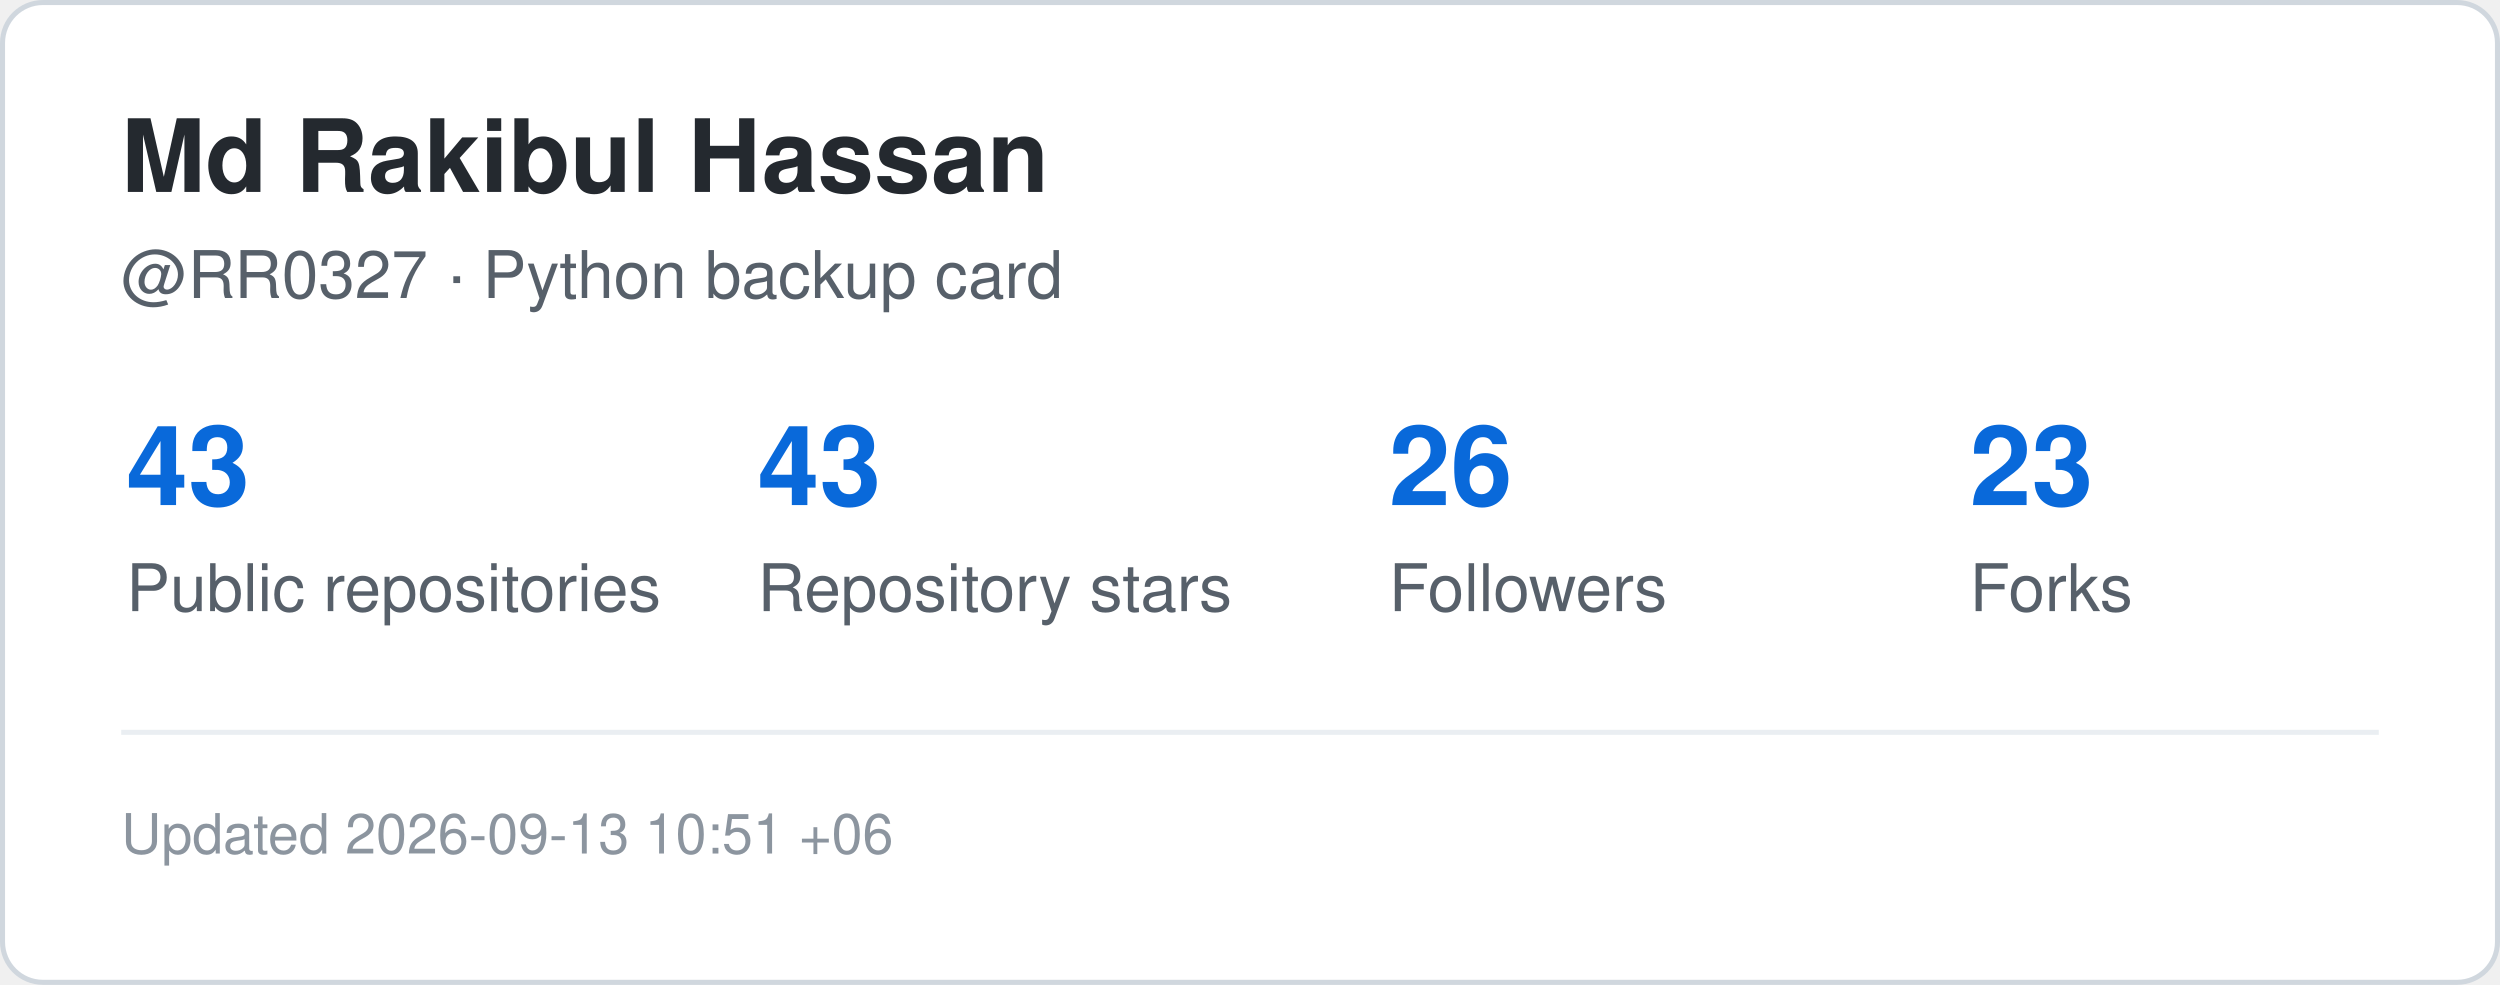
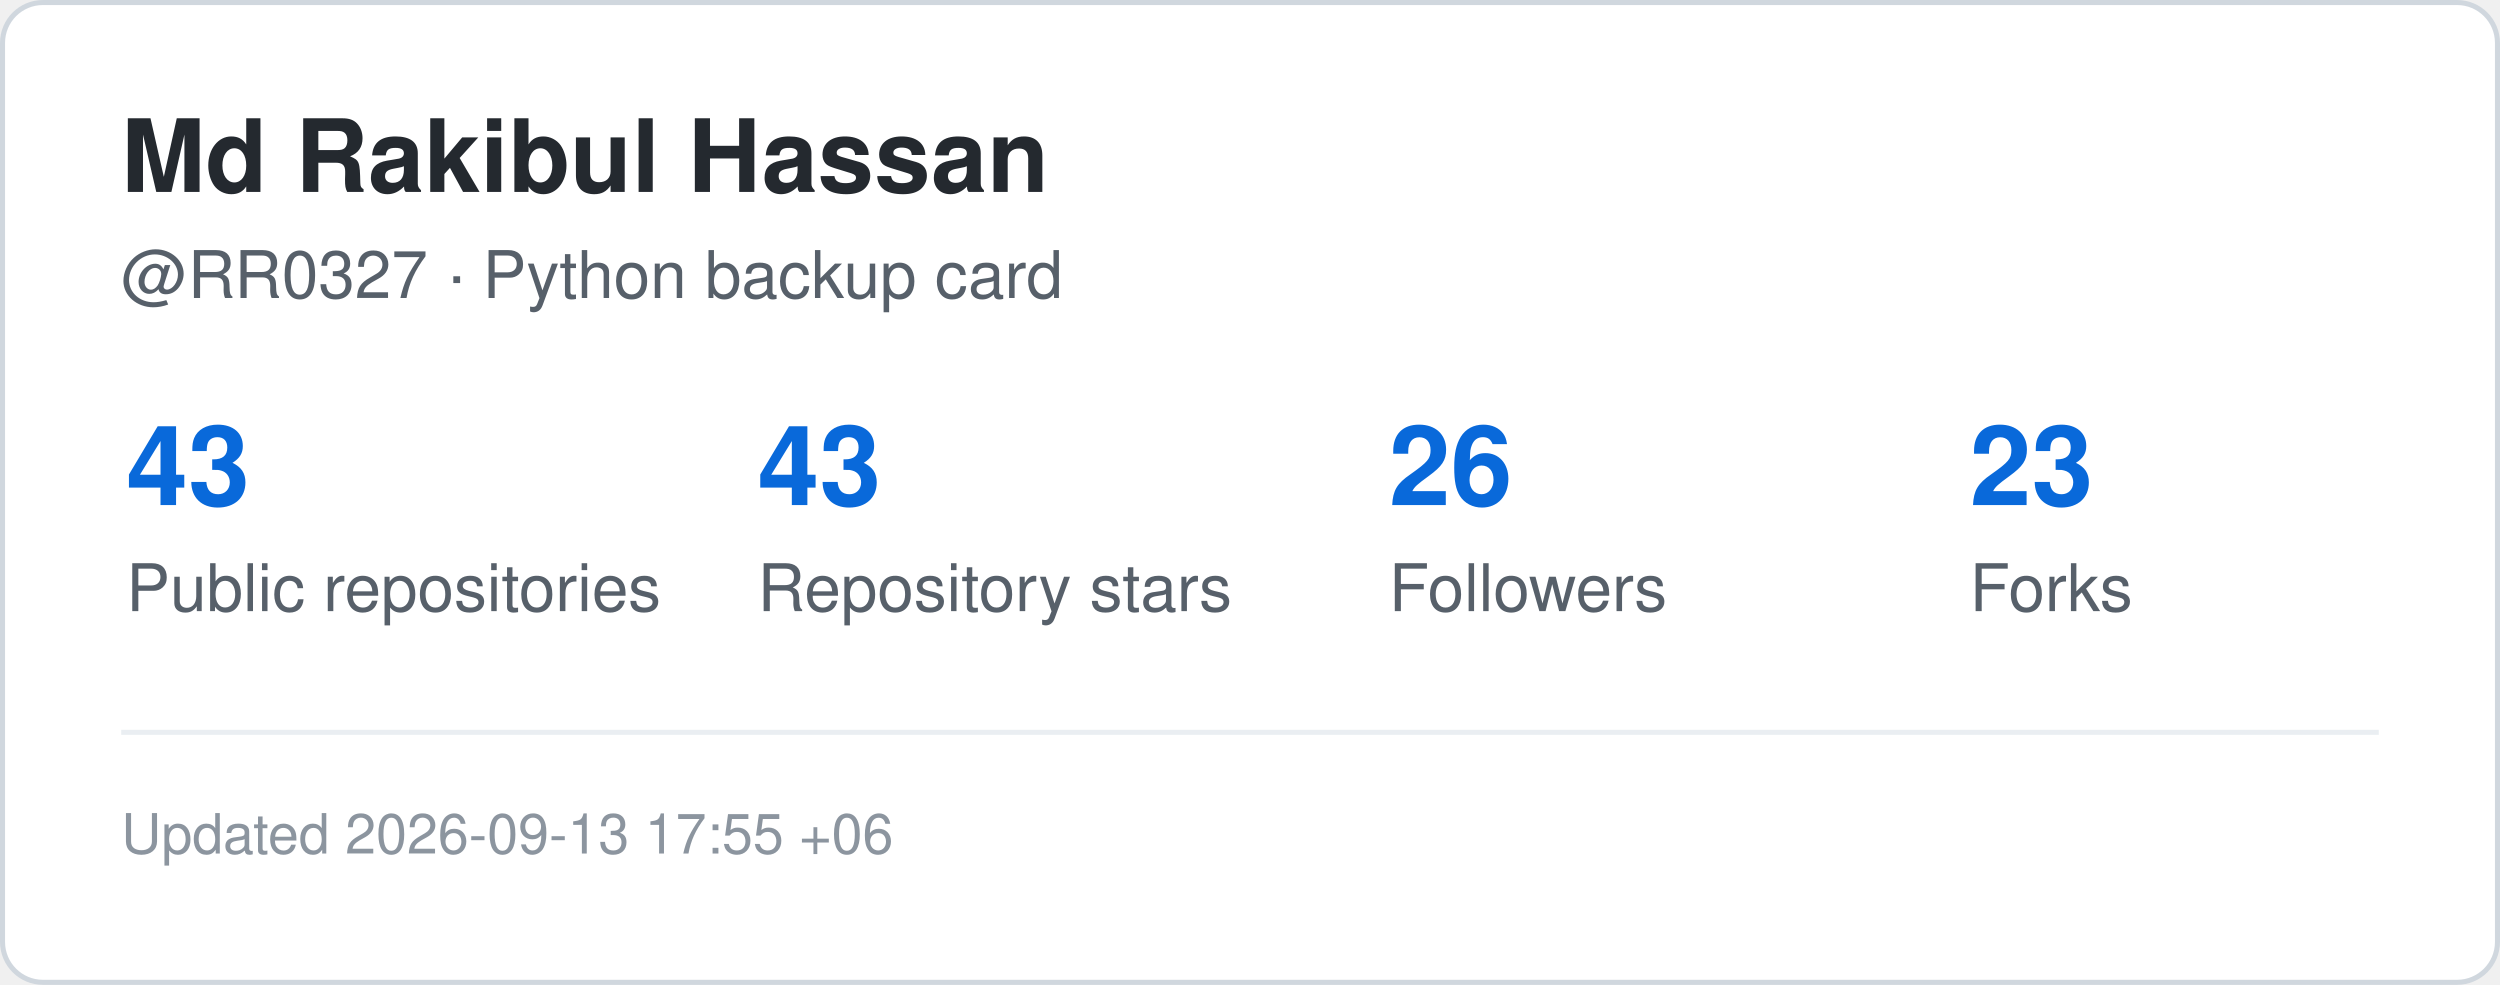
<svg xmlns="http://www.w3.org/2000/svg" width="495" height="195" viewBox="0 0 495 195" role="img" aria-label="GitHub statistics for RR0327">
  <rect x="0.5" y="0.5" width="494" height="194" rx="8" fill="#ffffff" stroke="#d0d7de" />
  <style>
    .title {
      font: 700 20px -apple-system,BlinkMacSystemFont,"Segoe UI",Helvetica,Arial,sans-serif;
      fill: #24292f;
    }
    .label {
      font: 500 13px -apple-system,BlinkMacSystemFont,"Segoe UI",Helvetica,Arial,sans-serif;
      fill: #57606a;
    }
    .value {
      font: 700 22px -apple-system,BlinkMacSystemFont,"Segoe UI",Helvetica,Arial,sans-serif;
      fill: #0969da;
    }
    .small {
      font: 400 11px -apple-system,BlinkMacSystemFont,"Segoe UI",Helvetica,Arial,sans-serif;
      fill: #8c959f;
    }
  </style>
  <text x="24" y="38" class="title">Md Rakibul Hassan</text>
  <text x="24" y="59" class="label">@RR0327 · Python backup card</text>
  <text x="25" y="100" class="value">43</text>
  <text x="25" y="121" class="label">Public repositories</text>
  <text x="150" y="100" class="value">43</text>
  <text x="150" y="121" class="label">Repository stars</text>
  <text x="275" y="100" class="value">26</text>
  <text x="275" y="121" class="label">Followers</text>
  <text x="390" y="100" class="value">23</text>
  <text x="390" y="121" class="label">Forks</text>
  <line x1="24" y1="145" x2="471" y2="145" stroke="#eaeef2" />
  <text x="24" y="169" class="small">
-     Updated 2026-09-13 10:51 +06
+     Updated 2026-09-13 17:55 +06
  </text>
</svg>
